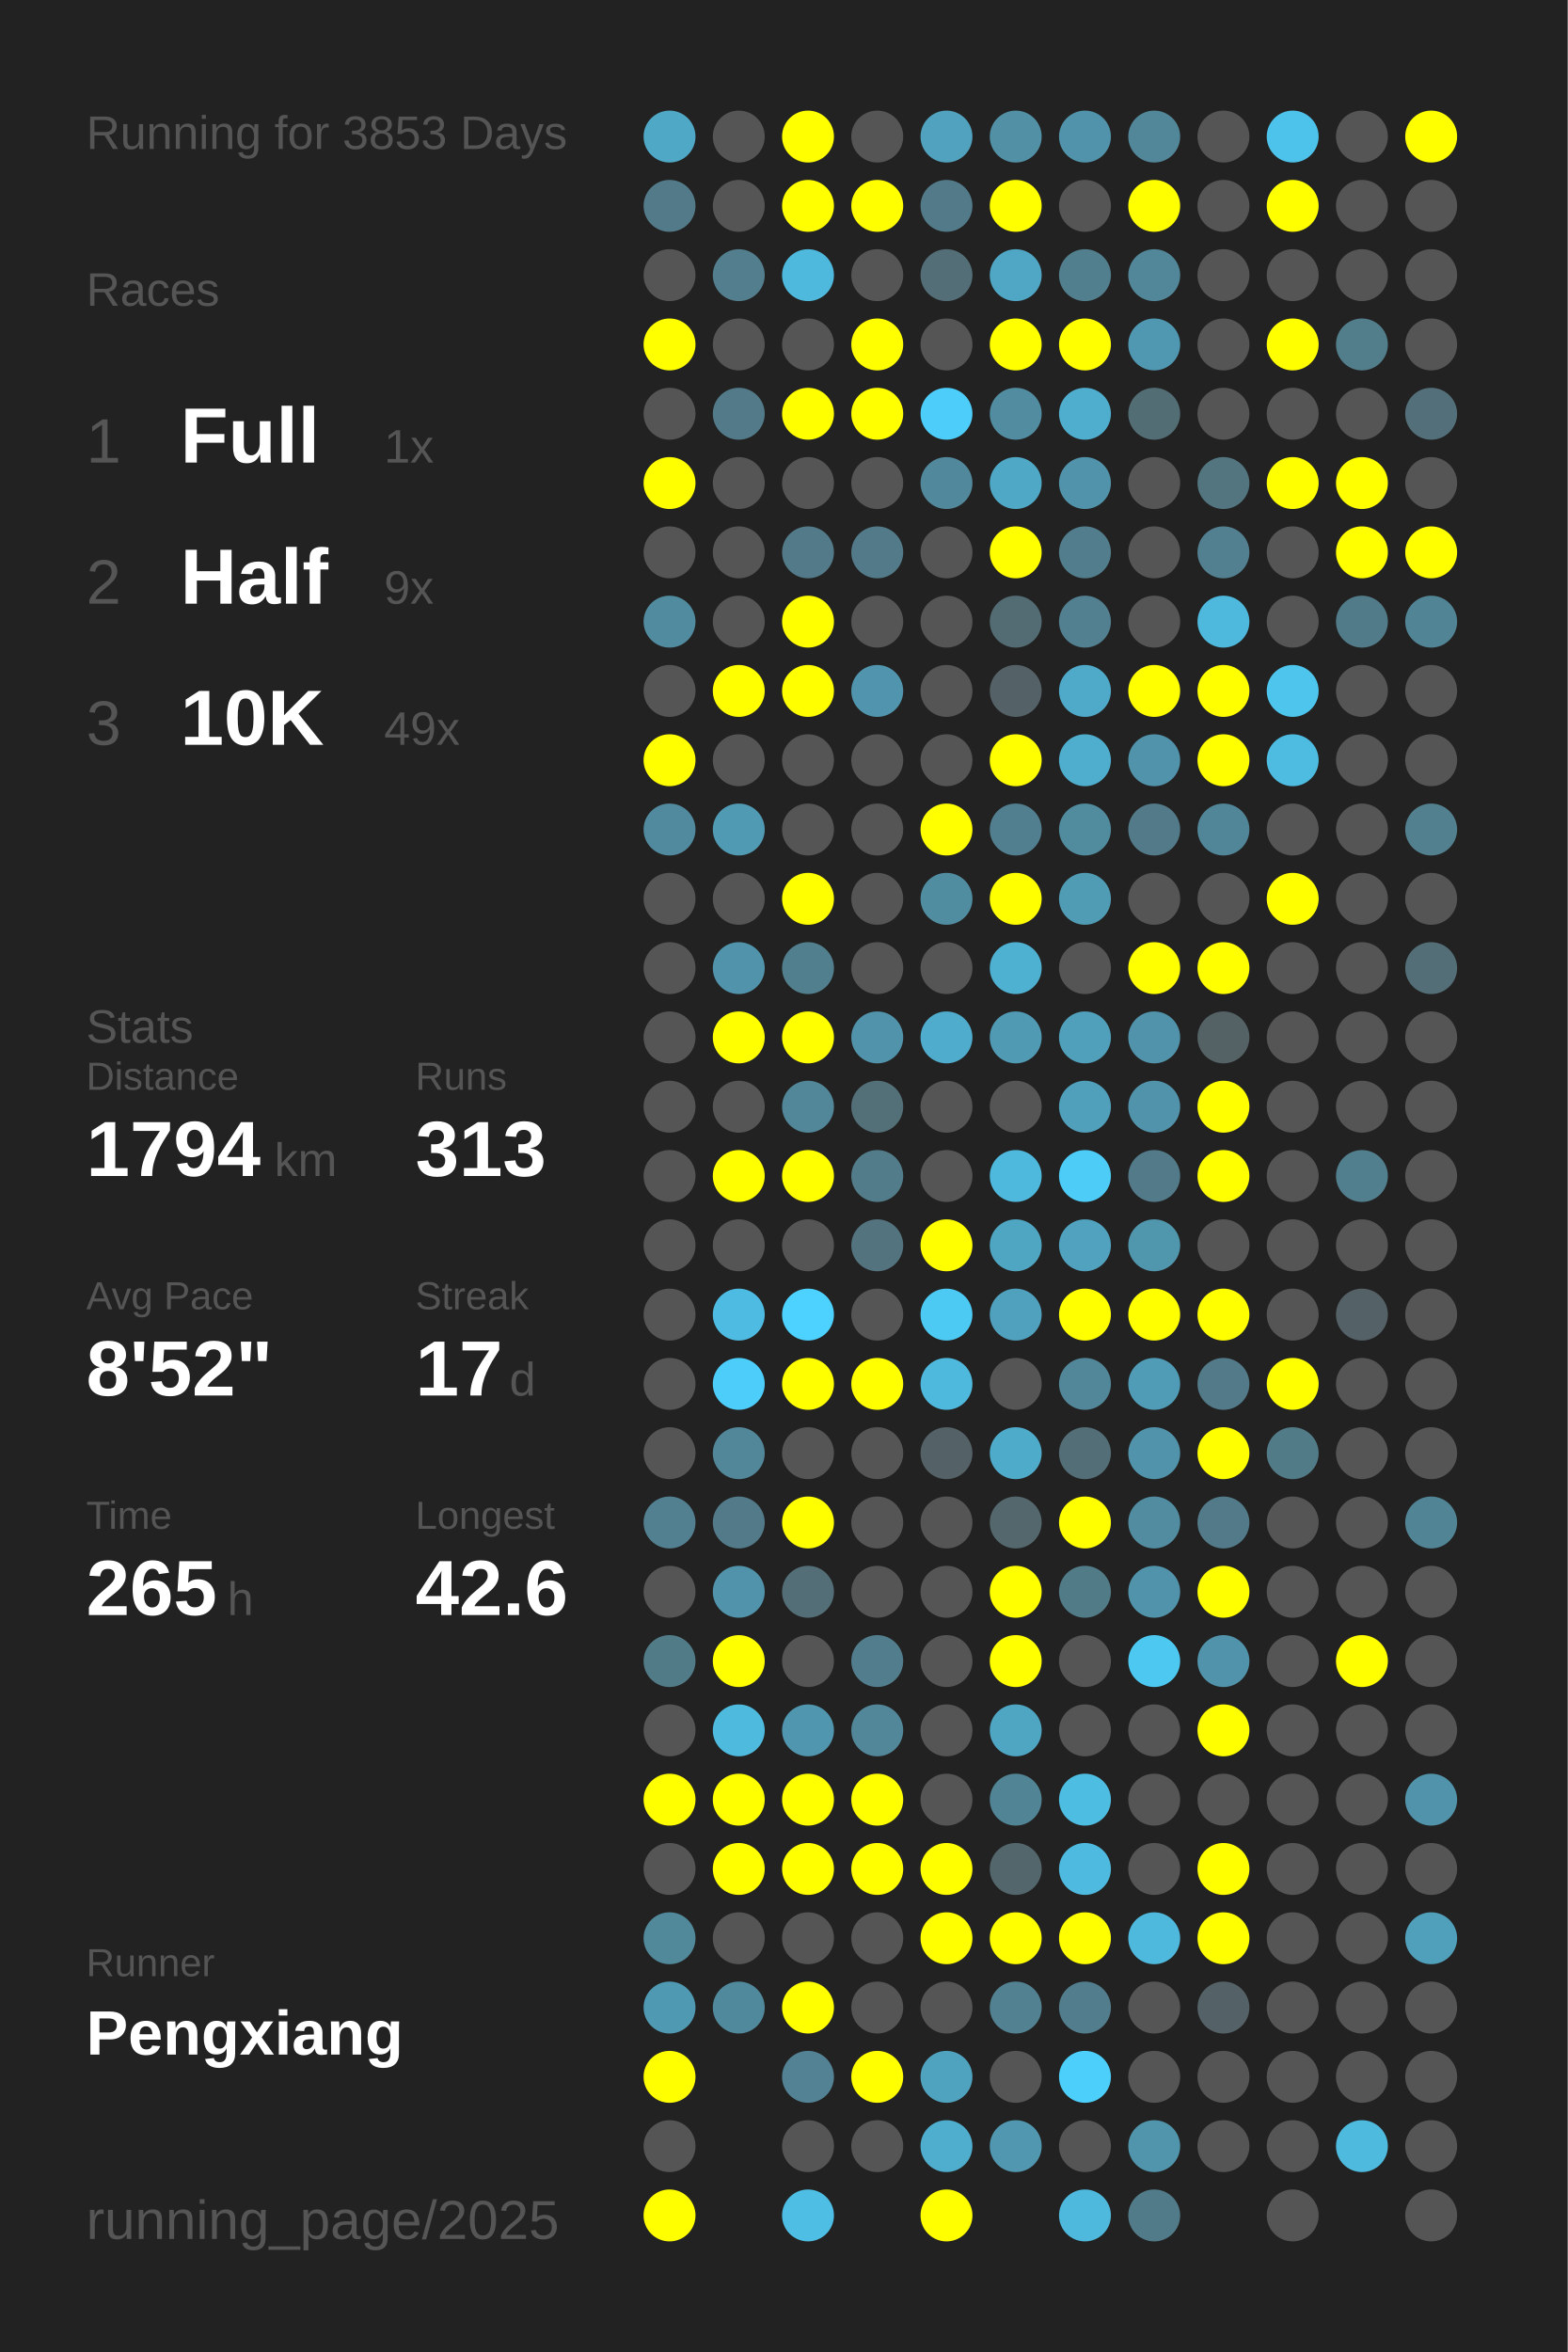
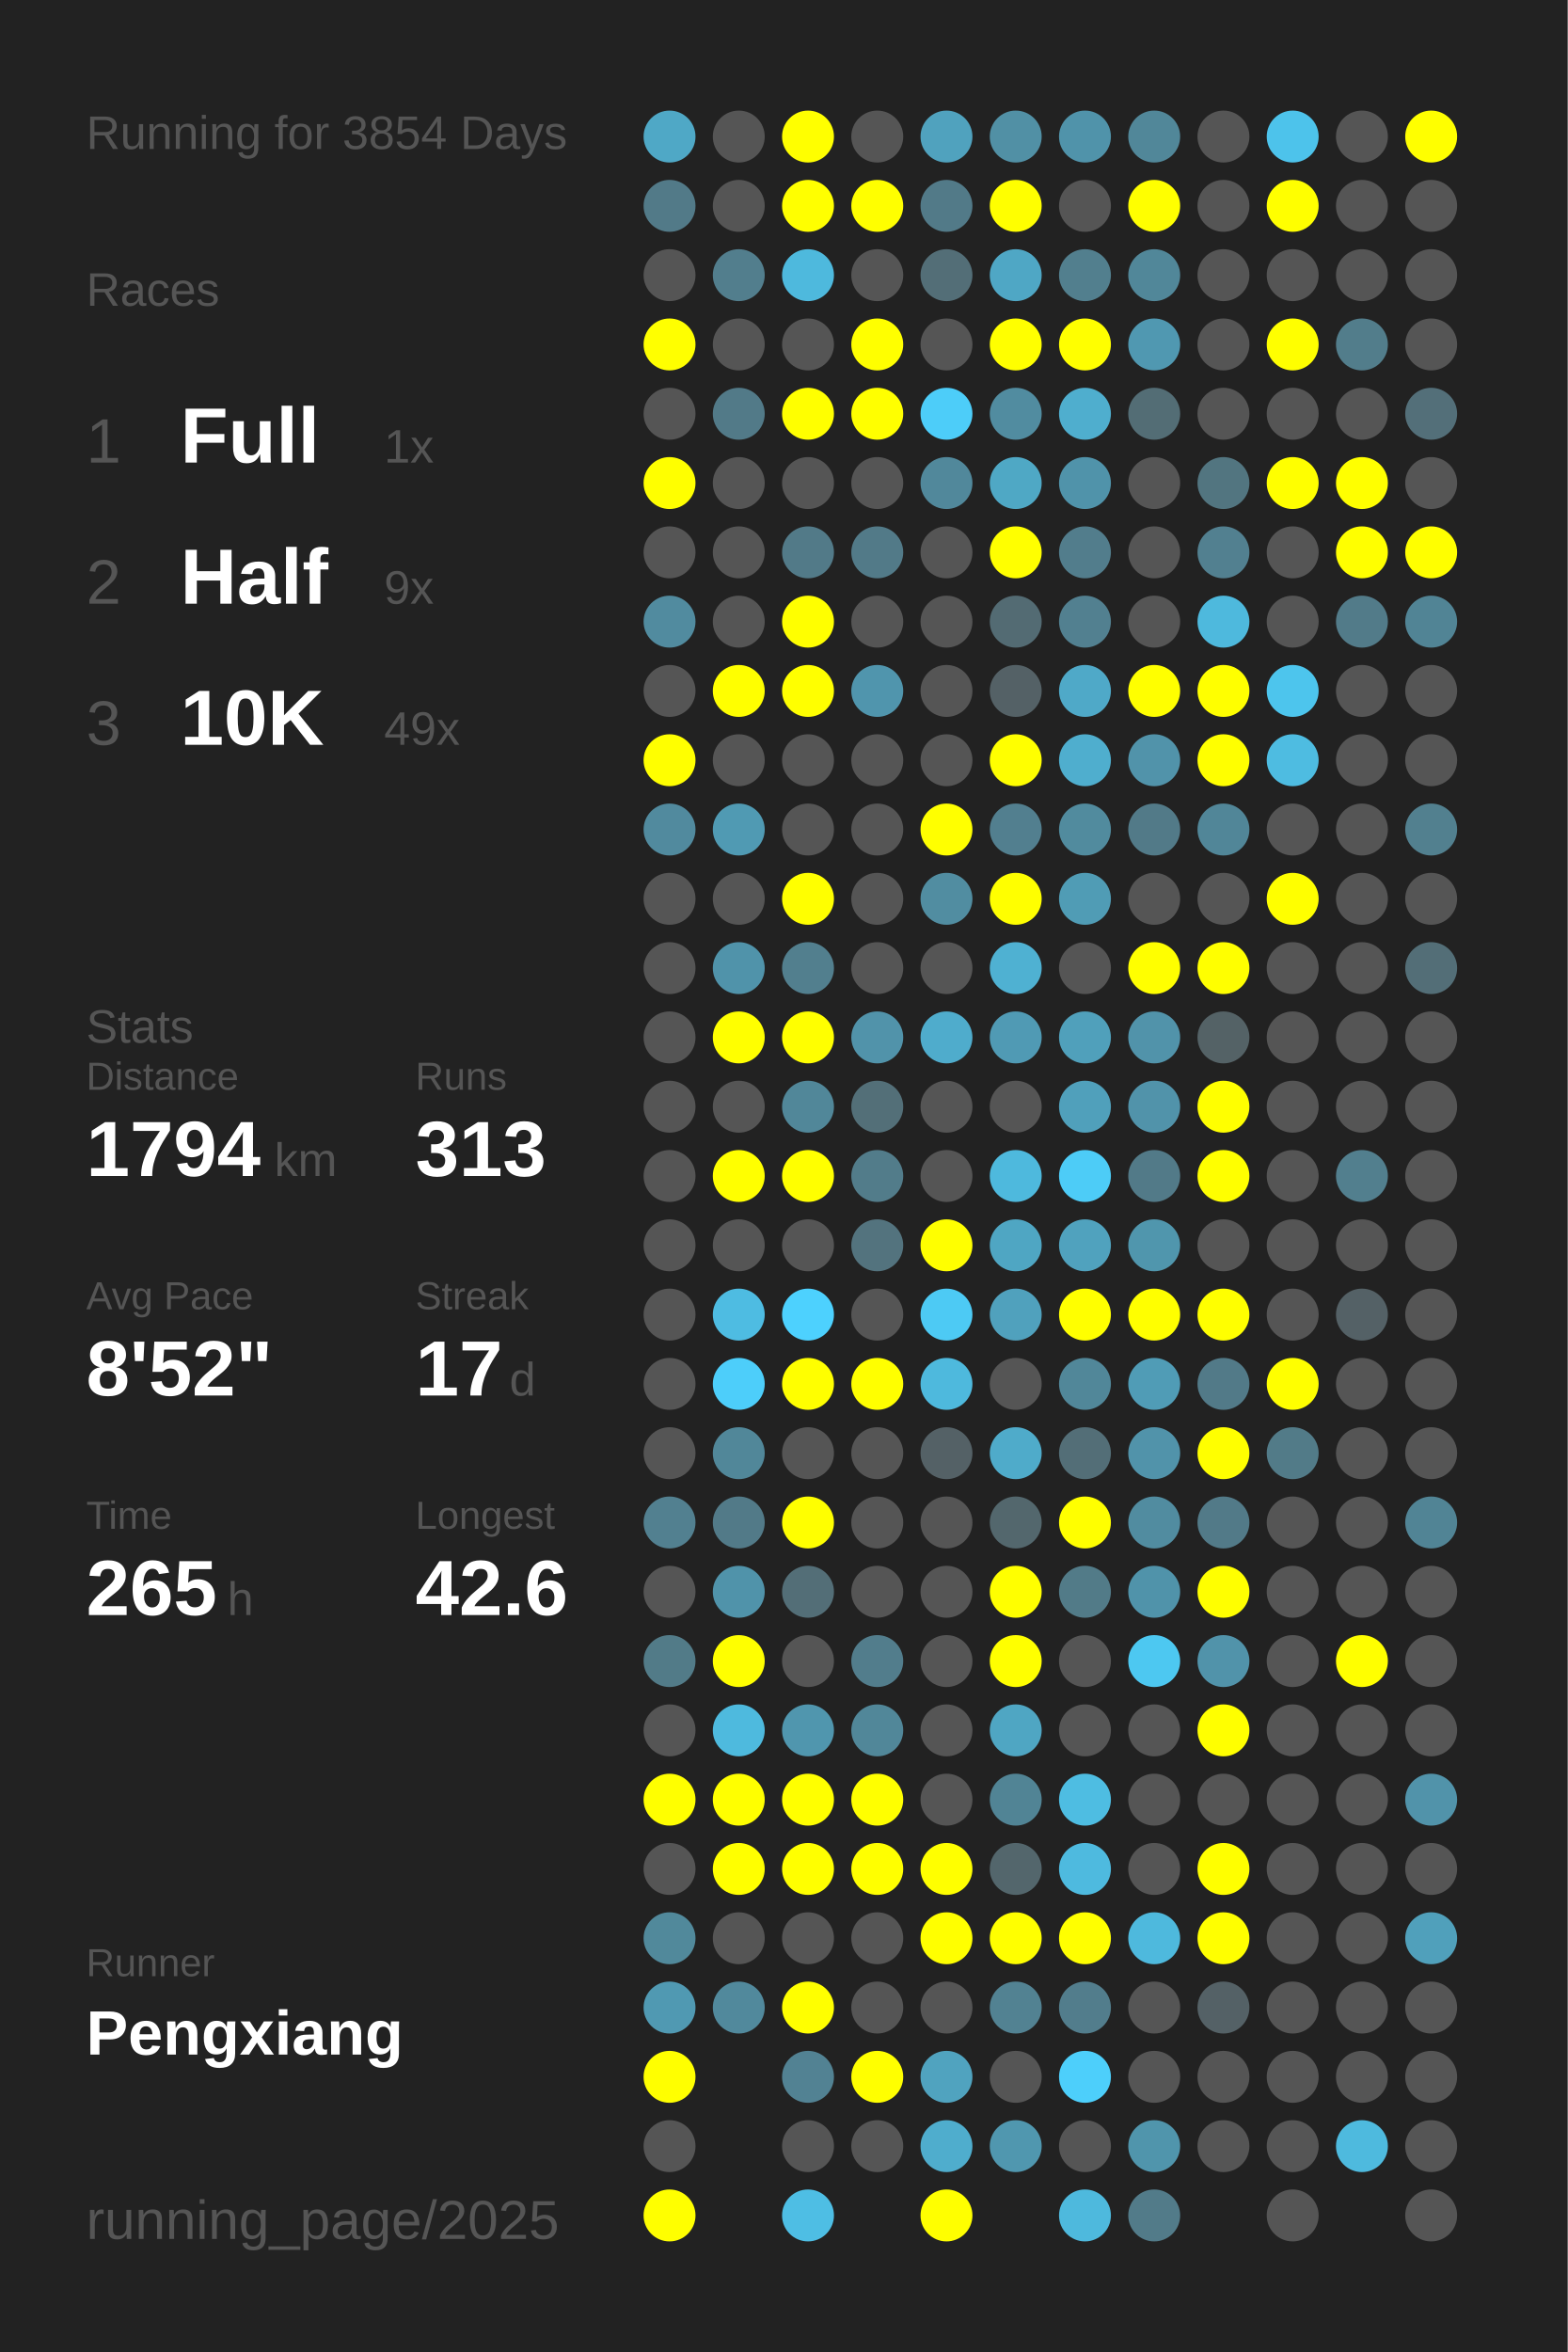
<svg xmlns="http://www.w3.org/2000/svg" baseProfile="full" height="300mm" version="1.1" viewBox="0,0,200,300" width="200mm">
  <defs />
  <rect fill="#222222" height="300" width="200" x="0" y="0" />
-   <text fill="#555555" style="font-size:6px; font-family:Arial;" x="11" y="19">Running for 3853 Days</text>
+   <text fill="#555555" style="font-size:6px; font-family:Arial;" x="11" y="19">Running for 3854 Days</text>
  <text fill="#555555" style="font-size:6px; font-family:Arial;" x="11" y="39">Races</text>
  <text fill="#555555" style="font-size:8px; font-family:Arial;" x="11" y="59">1</text>
  <text fill="#FFFFFF" style="font-size:10px; font-family:Arial; font-weight:bold;" x="23" y="59">Full</text>
  <text fill="#555555" style="font-size:6px; font-family:Arial;" x="49" y="59">1x</text>
  <text fill="#555555" style="font-size:8px; font-family:Arial;" x="11" y="77">2</text>
  <text fill="#FFFFFF" style="font-size:10px; font-family:Arial; font-weight:bold;" x="23" y="77">Half</text>
  <text fill="#555555" style="font-size:6px; font-family:Arial;" x="49" y="77">9x</text>
  <text fill="#555555" style="font-size:8px; font-family:Arial;" x="11" y="95">3</text>
  <text fill="#FFFFFF" style="font-size:10px; font-family:Arial; font-weight:bold;" x="23" y="95">10K</text>
  <text fill="#555555" style="font-size:6px; font-family:Arial;" x="49" y="95">49x</text>
  <text fill="#555555" style="font-size:6px; font-family:Arial;" x="11" y="133">Stats</text>
  <text fill="#555555" style="font-size:5px; font-family:Arial;" x="11" y="139">Distance</text>
  <text fill="#FFFFFF" style="font-size:10px; font-family:Arial; font-weight:bold;" x="11" y="150">1794</text>
  <text fill="#555555" style="font-size:6px; font-family:Arial;" x="35" y="150">km</text>
  <text fill="#555555" style="font-size:5px; font-family:Arial;" x="53" y="139">Runs</text>
  <text fill="#FFFFFF" style="font-size:10px; font-family:Arial; font-weight:bold;" x="53" y="150">313</text>
  <text fill="#555555" style="font-size:5px; font-family:Arial;" x="11" y="167">Avg Pace</text>
  <text fill="#FFFFFF" style="font-size:10px; font-family:Arial; font-weight:bold;" x="11" y="178">8'52"</text>
  <text fill="#555555" style="font-size:5px; font-family:Arial;" x="53" y="167">Streak</text>
  <text fill="#FFFFFF" style="font-size:10px; font-family:Arial; font-weight:bold;" x="53" y="178">17</text>
  <text fill="#555555" style="font-size:6px; font-family:Arial;" x="65" y="178">d</text>
  <text fill="#555555" style="font-size:5px; font-family:Arial;" x="11" y="195">Time</text>
  <text fill="#FFFFFF" style="font-size:10px; font-family:Arial; font-weight:bold;" x="11" y="206">265</text>
  <text fill="#555555" style="font-size:6px; font-family:Arial;" x="29" y="206">h</text>
  <text fill="#555555" style="font-size:5px; font-family:Arial;" x="53" y="195">Longest</text>
  <text fill="#FFFFFF" style="font-size:10px; font-family:Arial; font-weight:bold;" x="53" y="206">42.6</text>
  <text fill="#555555" style="font-size:5px; font-family:Arial;" x="11" y="252.065">Runner</text>
  <text fill="#FFFFFF" style="font-size:8px; font-family:Arial; font-weight:bold;" x="11" y="262.065">Pengxiang</text>
  <text fill="#555555" style="font-size:7px; font-family:Arial;" x="11" y="285.581">running_page/2025</text>
  <circle cx="85.417" cy="17.419" fill="#4fa8c6" r="3.312" />
  <circle cx="85.417" cy="26.258" fill="#527a88" r="3.312" />
  <circle cx="85.417" cy="35.097" fill="#555555" r="3.312" />
  <circle cx="85.417" cy="43.935" fill="#FFFF00" r="3.312" />
  <circle cx="85.417" cy="52.774" fill="#555555" r="3.312" />
  <circle cx="85.417" cy="61.613" fill="#FFFF00" r="3.312" />
  <circle cx="85.417" cy="70.452" fill="#555555" r="3.312" />
  <circle cx="85.417" cy="79.29" fill="#518b9f" r="3.312" />
  <circle cx="85.417" cy="88.129" fill="#555555" r="3.312" />
  <circle cx="85.417" cy="96.968" fill="#FFFF00" r="3.312" />
  <circle cx="85.417" cy="105.806" fill="#518a9e" r="3.312" />
  <circle cx="85.417" cy="114.645" fill="#555555" r="3.312" />
  <circle cx="85.417" cy="123.484" fill="#555555" r="3.312" />
  <circle cx="85.417" cy="132.323" fill="#555555" r="3.312" />
  <circle cx="85.417" cy="141.161" fill="#555555" r="3.312" />
  <circle cx="85.417" cy="150" fill="#555555" r="3.312" />
  <circle cx="85.417" cy="158.839" fill="#555555" r="3.312" />
  <circle cx="85.417" cy="167.677" fill="#555555" r="3.312" />
  <circle cx="85.417" cy="176.516" fill="#555555" r="3.312" />
  <circle cx="85.417" cy="185.355" fill="#555555" r="3.312" />
  <circle cx="85.417" cy="194.194" fill="#528090" r="3.312" />
  <circle cx="85.417" cy="203.032" fill="#555555" r="3.312" />
  <circle cx="85.417" cy="211.871" fill="#527b88" r="3.312" />
  <circle cx="85.417" cy="220.71" fill="#555555" r="3.312" />
  <circle cx="85.417" cy="229.548" fill="#FFFF00" r="3.312" />
  <circle cx="85.417" cy="238.387" fill="#555555" r="3.312" />
  <circle cx="85.417" cy="247.226" fill="#51899b" r="3.312" />
  <circle cx="85.417" cy="256.065" fill="#5099b2" r="3.312" />
  <circle cx="85.417" cy="264.903" fill="#FFFF00" r="3.312" />
  <circle cx="85.417" cy="273.742" fill="#555555" r="3.312" />
  <circle cx="85.417" cy="282.581" fill="#FFFF00" r="3.312" />
  <circle cx="94.25" cy="17.419" fill="#555555" r="3.312" />
  <circle cx="94.25" cy="26.258" fill="#555555" r="3.312" />
  <circle cx="94.25" cy="35.097" fill="#527e8d" r="3.312" />
  <circle cx="94.25" cy="43.935" fill="#555555" r="3.312" />
  <circle cx="94.25" cy="52.774" fill="#527a88" r="3.312" />
  <circle cx="94.25" cy="61.613" fill="#555555" r="3.312" />
  <circle cx="94.25" cy="70.452" fill="#555555" r="3.312" />
  <circle cx="94.25" cy="79.29" fill="#555555" r="3.312" />
  <circle cx="94.25" cy="88.129" fill="#FFFF00" r="3.312" />
  <circle cx="94.25" cy="96.968" fill="#555555" r="3.312" />
  <circle cx="94.25" cy="105.806" fill="#509ab3" r="3.312" />
  <circle cx="94.25" cy="114.645" fill="#555555" r="3.312" />
  <circle cx="94.25" cy="123.484" fill="#5093aa" r="3.312" />
  <circle cx="94.25" cy="132.323" fill="#FFFF00" r="3.312" />
  <circle cx="94.25" cy="141.161" fill="#555555" r="3.312" />
  <circle cx="94.25" cy="150" fill="#FFFF00" r="3.312" />
  <circle cx="94.25" cy="158.839" fill="#555555" r="3.312" />
  <circle cx="94.25" cy="167.677" fill="#4ebce2" r="3.312" />
  <circle cx="94.25" cy="176.516" fill="#4dcefa" r="3.312" />
  <circle cx="94.25" cy="185.355" fill="#518799" r="3.312" />
  <circle cx="94.25" cy="194.194" fill="#527a88" r="3.312" />
  <circle cx="94.25" cy="203.032" fill="#5093aa" r="3.312" />
  <circle cx="94.25" cy="211.871" fill="#FFFF00" r="3.312" />
  <circle cx="94.25" cy="220.71" fill="#4ebade" r="3.312" />
  <circle cx="94.25" cy="229.548" fill="#FFFF00" r="3.312" />
  <circle cx="94.25" cy="238.387" fill="#FFFF00" r="3.312" />
  <circle cx="94.25" cy="247.226" fill="#555555" r="3.312" />
  <circle cx="94.25" cy="256.065" fill="#51899c" r="3.312" />
  <circle cx="103.083" cy="17.419" fill="#FFFF00" r="3.312" />
  <circle cx="103.083" cy="26.258" fill="#FFFF00" r="3.312" />
  <circle cx="103.083" cy="35.097" fill="#4eb9dd" r="3.312" />
  <circle cx="103.083" cy="43.935" fill="#555555" r="3.312" />
  <circle cx="103.083" cy="52.774" fill="#FFFF00" r="3.312" />
  <circle cx="103.083" cy="61.613" fill="#555555" r="3.312" />
  <circle cx="103.083" cy="70.452" fill="#527a88" r="3.312" />
  <circle cx="103.083" cy="79.29" fill="#FFFF00" r="3.312" />
  <circle cx="103.083" cy="88.129" fill="#FFFF00" r="3.312" />
  <circle cx="103.083" cy="96.968" fill="#555555" r="3.312" />
  <circle cx="103.083" cy="105.806" fill="#555555" r="3.312" />
  <circle cx="103.083" cy="114.645" fill="#FFFF00" r="3.312" />
  <circle cx="103.083" cy="123.484" fill="#527f8e" r="3.312" />
  <circle cx="103.083" cy="132.323" fill="#FFFF00" r="3.312" />
  <circle cx="103.083" cy="141.161" fill="#518799" r="3.312" />
  <circle cx="103.083" cy="150" fill="#FFFF00" r="3.312" />
  <circle cx="103.083" cy="158.839" fill="#555555" r="3.312" />
  <circle cx="103.083" cy="167.677" fill="#4dd1fe" r="3.312" />
  <circle cx="103.083" cy="176.516" fill="#FFFF00" r="3.312" />
  <circle cx="103.083" cy="185.355" fill="#555555" r="3.312" />
  <circle cx="103.083" cy="194.194" fill="#FFFF00" r="3.312" />
  <circle cx="103.083" cy="203.032" fill="#536e77" r="3.312" />
  <circle cx="103.083" cy="211.871" fill="#555555" r="3.312" />
  <circle cx="103.083" cy="220.71" fill="#5096ae" r="3.312" />
  <circle cx="103.083" cy="229.548" fill="#FFFF00" r="3.312" />
  <circle cx="103.083" cy="238.387" fill="#FFFF00" r="3.312" />
  <circle cx="103.083" cy="247.226" fill="#555555" r="3.312" />
  <circle cx="103.083" cy="256.065" fill="#FFFF00" r="3.312" />
  <circle cx="103.083" cy="264.903" fill="#528293" r="3.312" />
  <circle cx="103.083" cy="273.742" fill="#555555" r="3.312" />
  <circle cx="103.083" cy="282.581" fill="#4ebee4" r="3.312" />
  <circle cx="111.917" cy="17.419" fill="#555555" r="3.312" />
  <circle cx="111.917" cy="26.258" fill="#FFFF00" r="3.312" />
  <circle cx="111.917" cy="35.097" fill="#555555" r="3.312" />
  <circle cx="111.917" cy="43.935" fill="#FFFF00" r="3.312" />
  <circle cx="111.917" cy="52.774" fill="#FFFF00" r="3.312" />
  <circle cx="111.917" cy="61.613" fill="#555555" r="3.312" />
  <circle cx="111.917" cy="70.452" fill="#527a88" r="3.312" />
  <circle cx="111.917" cy="79.29" fill="#555555" r="3.312" />
  <circle cx="111.917" cy="88.129" fill="#5095ad" r="3.312" />
  <circle cx="111.917" cy="96.968" fill="#555555" r="3.312" />
  <circle cx="111.917" cy="105.806" fill="#555555" r="3.312" />
  <circle cx="111.917" cy="114.645" fill="#555555" r="3.312" />
  <circle cx="111.917" cy="123.484" fill="#555555" r="3.312" />
  <circle cx="111.917" cy="132.323" fill="#5193aa" r="3.312" />
  <circle cx="111.917" cy="141.161" fill="#536f78" r="3.312" />
  <circle cx="111.917" cy="150" fill="#527c8a" r="3.312" />
  <circle cx="111.917" cy="158.839" fill="#53737e" r="3.312" />
  <circle cx="111.917" cy="167.677" fill="#555555" r="3.312" />
  <circle cx="111.917" cy="176.516" fill="#FFFF00" r="3.312" />
  <circle cx="111.917" cy="185.355" fill="#555555" r="3.312" />
  <circle cx="111.917" cy="194.194" fill="#555555" r="3.312" />
  <circle cx="111.917" cy="203.032" fill="#555555" r="3.312" />
  <circle cx="111.917" cy="211.871" fill="#527d8c" r="3.312" />
  <circle cx="111.917" cy="220.71" fill="#518799" r="3.312" />
  <circle cx="111.917" cy="229.548" fill="#FFFF00" r="3.312" />
  <circle cx="111.917" cy="238.387" fill="#FFFF00" r="3.312" />
  <circle cx="111.917" cy="247.226" fill="#555555" r="3.312" />
  <circle cx="111.917" cy="256.065" fill="#555555" r="3.312" />
  <circle cx="111.917" cy="264.903" fill="#FFFF00" r="3.312" />
  <circle cx="111.917" cy="273.742" fill="#555555" r="3.312" />
  <circle cx="120.75" cy="17.419" fill="#50a2be" r="3.312" />
  <circle cx="120.75" cy="26.258" fill="#527a88" r="3.312" />
  <circle cx="120.75" cy="35.097" fill="#536e77" r="3.312" />
  <circle cx="120.75" cy="43.935" fill="#555555" r="3.312" />
  <circle cx="120.75" cy="52.774" fill="#4dcdf9" r="3.312" />
  <circle cx="120.75" cy="61.613" fill="#51889b" r="3.312" />
  <circle cx="120.75" cy="70.452" fill="#555555" r="3.312" />
  <circle cx="120.75" cy="79.29" fill="#555555" r="3.312" />
  <circle cx="120.75" cy="88.129" fill="#555555" r="3.312" />
  <circle cx="120.75" cy="96.968" fill="#555555" r="3.312" />
  <circle cx="120.75" cy="105.806" fill="#FFFF00" r="3.312" />
  <circle cx="120.75" cy="114.645" fill="#518da1" r="3.312" />
  <circle cx="120.75" cy="123.484" fill="#555555" r="3.312" />
  <circle cx="120.75" cy="132.323" fill="#4faccc" r="3.312" />
  <circle cx="120.75" cy="141.161" fill="#555555" r="3.312" />
  <circle cx="120.75" cy="150" fill="#555555" r="3.312" />
  <circle cx="120.75" cy="158.839" fill="#FFFF00" r="3.312" />
  <circle cx="120.75" cy="167.677" fill="#4dcaf4" r="3.312" />
  <circle cx="120.75" cy="176.516" fill="#4eb9dd" r="3.312" />
  <circle cx="120.75" cy="185.355" fill="#546166" r="3.312" />
  <circle cx="120.75" cy="194.194" fill="#555555" r="3.312" />
  <circle cx="120.75" cy="203.032" fill="#555555" r="3.312" />
  <circle cx="120.75" cy="211.871" fill="#555555" r="3.312" />
  <circle cx="120.75" cy="220.71" fill="#555555" r="3.312" />
  <circle cx="120.75" cy="229.548" fill="#555555" r="3.312" />
  <circle cx="120.75" cy="238.387" fill="#FFFF00" r="3.312" />
  <circle cx="120.75" cy="247.226" fill="#FFFF00" r="3.312" />
  <circle cx="120.75" cy="256.065" fill="#555555" r="3.312" />
  <circle cx="120.75" cy="264.903" fill="#50a3bf" r="3.312" />
  <circle cx="120.75" cy="273.742" fill="#4fadcd" r="3.312" />
  <circle cx="120.75" cy="282.581" fill="#FFFF00" r="3.312" />
  <circle cx="129.583" cy="17.419" fill="#5190a5" r="3.312" />
  <circle cx="129.583" cy="26.258" fill="#FFFF00" r="3.312" />
  <circle cx="129.583" cy="35.097" fill="#4fa7c5" r="3.312" />
  <circle cx="129.583" cy="43.935" fill="#FFFF00" r="3.312" />
  <circle cx="129.583" cy="52.774" fill="#518ca0" r="3.312" />
  <circle cx="129.583" cy="61.613" fill="#4fa8c5" r="3.312" />
  <circle cx="129.583" cy="70.452" fill="#FFFF00" r="3.312" />
  <circle cx="129.583" cy="79.29" fill="#536b73" r="3.312" />
  <circle cx="129.583" cy="88.129" fill="#546166" r="3.312" />
  <circle cx="129.583" cy="96.968" fill="#FFFF00" r="3.312" />
  <circle cx="129.583" cy="105.806" fill="#527f8f" r="3.312" />
  <circle cx="129.583" cy="114.645" fill="#FFFF00" r="3.312" />
  <circle cx="129.583" cy="123.484" fill="#4fb1d2" r="3.312" />
  <circle cx="129.583" cy="132.323" fill="#509ab4" r="3.312" />
  <circle cx="129.583" cy="141.161" fill="#555555" r="3.312" />
  <circle cx="129.583" cy="150" fill="#4eb9dd" r="3.312" />
  <circle cx="129.583" cy="158.839" fill="#4fa6c3" r="3.312" />
  <circle cx="129.583" cy="167.677" fill="#50a1bd" r="3.312" />
  <circle cx="129.583" cy="176.516" fill="#555555" r="3.312" />
  <circle cx="129.583" cy="185.355" fill="#4fabca" r="3.312" />
  <circle cx="129.583" cy="194.194" fill="#53676d" r="3.312" />
  <circle cx="129.583" cy="203.032" fill="#FFFF00" r="3.312" />
  <circle cx="129.583" cy="211.871" fill="#FFFF00" r="3.312" />
  <circle cx="129.583" cy="220.71" fill="#4fa6c3" r="3.312" />
  <circle cx="129.583" cy="229.548" fill="#518495" r="3.312" />
  <circle cx="129.583" cy="238.387" fill="#53666c" r="3.312" />
  <circle cx="129.583" cy="247.226" fill="#FFFF00" r="3.312" />
  <circle cx="129.583" cy="256.065" fill="#528292" r="3.312" />
  <circle cx="129.583" cy="264.903" fill="#555555" r="3.312" />
  <circle cx="129.583" cy="273.742" fill="#5097af" r="3.312" />
  <circle cx="138.417" cy="17.419" fill="#5093aa" r="3.312" />
  <circle cx="138.417" cy="26.258" fill="#555555" r="3.312" />
  <circle cx="138.417" cy="35.097" fill="#527f8e" r="3.312" />
  <circle cx="138.417" cy="43.935" fill="#FFFF00" r="3.312" />
  <circle cx="138.417" cy="52.774" fill="#4faece" r="3.312" />
  <circle cx="138.417" cy="61.613" fill="#5093aa" r="3.312" />
  <circle cx="138.417" cy="70.452" fill="#527d8c" r="3.312" />
  <circle cx="138.417" cy="79.29" fill="#528090" r="3.312" />
  <circle cx="138.417" cy="88.129" fill="#4fa9c8" r="3.312" />
  <circle cx="138.417" cy="96.968" fill="#4faece" r="3.312" />
  <circle cx="138.417" cy="105.806" fill="#518b9e" r="3.312" />
  <circle cx="138.417" cy="114.645" fill="#509cb5" r="3.312" />
  <circle cx="138.417" cy="123.484" fill="#555555" r="3.312" />
  <circle cx="138.417" cy="132.323" fill="#50a0bb" r="3.312" />
  <circle cx="138.417" cy="141.161" fill="#50a0bb" r="3.312" />
  <circle cx="138.417" cy="150" fill="#4dccf7" r="3.312" />
  <circle cx="138.417" cy="158.839" fill="#50a2be" r="3.312" />
  <circle cx="138.417" cy="167.677" fill="#FFFF00" r="3.312" />
  <circle cx="138.417" cy="176.516" fill="#518799" r="3.312" />
  <circle cx="138.417" cy="185.355" fill="#536e77" r="3.312" />
  <circle cx="138.417" cy="194.194" fill="#FFFF00" r="3.312" />
  <circle cx="138.417" cy="203.032" fill="#527b88" r="3.312" />
  <circle cx="138.417" cy="211.871" fill="#555555" r="3.312" />
  <circle cx="138.417" cy="220.71" fill="#555555" r="3.312" />
  <circle cx="138.417" cy="229.548" fill="#4ebde2" r="3.312" />
  <circle cx="138.417" cy="238.387" fill="#4ebadf" r="3.312" />
  <circle cx="138.417" cy="247.226" fill="#FFFF00" r="3.312" />
  <circle cx="138.417" cy="256.065" fill="#527d8c" r="3.312" />
  <circle cx="138.417" cy="264.903" fill="#4dcffb" r="3.312" />
  <circle cx="138.417" cy="273.742" fill="#555555" r="3.312" />
  <circle cx="138.417" cy="282.581" fill="#4eb9dd" r="3.312" />
  <circle cx="147.25" cy="17.419" fill="#518799" r="3.312" />
  <circle cx="147.25" cy="26.258" fill="#FFFF00" r="3.312" />
  <circle cx="147.25" cy="35.097" fill="#518799" r="3.312" />
  <circle cx="147.25" cy="43.935" fill="#5098b1" r="3.312" />
  <circle cx="147.25" cy="52.774" fill="#536d75" r="3.312" />
  <circle cx="147.25" cy="61.613" fill="#555555" r="3.312" />
  <circle cx="147.25" cy="70.452" fill="#555555" r="3.312" />
  <circle cx="147.25" cy="79.29" fill="#555555" r="3.312" />
  <circle cx="147.25" cy="88.129" fill="#FFFF00" r="3.312" />
  <circle cx="147.25" cy="96.968" fill="#5193aa" r="3.312" />
  <circle cx="147.25" cy="105.806" fill="#527a88" r="3.312" />
  <circle cx="147.25" cy="114.645" fill="#555555" r="3.312" />
  <circle cx="147.25" cy="123.484" fill="#FFFF00" r="3.312" />
  <circle cx="147.25" cy="132.323" fill="#5193aa" r="3.312" />
  <circle cx="147.25" cy="141.161" fill="#5193aa" r="3.312" />
  <circle cx="147.25" cy="150" fill="#527a88" r="3.312" />
  <circle cx="147.25" cy="158.839" fill="#5096ad" r="3.312" />
  <circle cx="147.25" cy="167.677" fill="#FFFF00" r="3.312" />
  <circle cx="147.25" cy="176.516" fill="#509cb6" r="3.312" />
  <circle cx="147.25" cy="185.355" fill="#5193aa" r="3.312" />
  <circle cx="147.25" cy="194.194" fill="#518ca0" r="3.312" />
  <circle cx="147.25" cy="203.032" fill="#5093aa" r="3.312" />
  <circle cx="147.25" cy="211.871" fill="#4dc8f1" r="3.312" />
  <circle cx="147.25" cy="220.71" fill="#555555" r="3.312" />
  <circle cx="147.25" cy="229.548" fill="#555555" r="3.312" />
  <circle cx="147.25" cy="238.387" fill="#555555" r="3.312" />
  <circle cx="147.25" cy="247.226" fill="#4eb9dd" r="3.312" />
  <circle cx="147.25" cy="256.065" fill="#555555" r="3.312" />
  <circle cx="147.25" cy="264.903" fill="#555555" r="3.312" />
  <circle cx="147.25" cy="273.742" fill="#5095ac" r="3.312" />
  <circle cx="147.25" cy="282.581" fill="#527b89" r="3.312" />
  <circle cx="156.083" cy="17.419" fill="#555555" r="3.312" />
  <circle cx="156.083" cy="26.258" fill="#555555" r="3.312" />
  <circle cx="156.083" cy="35.097" fill="#555555" r="3.312" />
  <circle cx="156.083" cy="43.935" fill="#555555" r="3.312" />
  <circle cx="156.083" cy="52.774" fill="#555555" r="3.312" />
  <circle cx="156.083" cy="61.613" fill="#527580" r="3.312" />
  <circle cx="156.083" cy="70.452" fill="#528090" r="3.312" />
  <circle cx="156.083" cy="79.29" fill="#4eb9dd" r="3.312" />
  <circle cx="156.083" cy="88.129" fill="#FFFF00" r="3.312" />
  <circle cx="156.083" cy="96.968" fill="#FFFF00" r="3.312" />
  <circle cx="156.083" cy="105.806" fill="#518698" r="3.312" />
  <circle cx="156.083" cy="114.645" fill="#555555" r="3.312" />
  <circle cx="156.083" cy="123.484" fill="#FFFF00" r="3.312" />
  <circle cx="156.083" cy="132.323" fill="#546266" r="3.312" />
  <circle cx="156.083" cy="141.161" fill="#FFFF00" r="3.312" />
  <circle cx="156.083" cy="150" fill="#FFFF00" r="3.312" />
  <circle cx="156.083" cy="158.839" fill="#555555" r="3.312" />
  <circle cx="156.083" cy="167.677" fill="#FFFF00" r="3.312" />
  <circle cx="156.083" cy="176.516" fill="#527a88" r="3.312" />
  <circle cx="156.083" cy="185.355" fill="#FFFF00" r="3.312" />
  <circle cx="156.083" cy="194.194" fill="#527a88" r="3.312" />
  <circle cx="156.083" cy="203.032" fill="#FFFF00" r="3.312" />
  <circle cx="156.083" cy="211.871" fill="#5193aa" r="3.312" />
  <circle cx="156.083" cy="220.71" fill="#FFFF00" r="3.312" />
  <circle cx="156.083" cy="229.548" fill="#555555" r="3.312" />
  <circle cx="156.083" cy="238.387" fill="#FFFF00" r="3.312" />
  <circle cx="156.083" cy="247.226" fill="#FFFF00" r="3.312" />
  <circle cx="156.083" cy="256.065" fill="#546166" r="3.312" />
  <circle cx="156.083" cy="264.903" fill="#555555" r="3.312" />
  <circle cx="156.083" cy="273.742" fill="#555555" r="3.312" />
  <circle cx="164.917" cy="17.419" fill="#4dc3eb" r="3.312" />
  <circle cx="164.917" cy="26.258" fill="#FFFF00" r="3.312" />
  <circle cx="164.917" cy="35.097" fill="#555555" r="3.312" />
  <circle cx="164.917" cy="43.935" fill="#FFFF00" r="3.312" />
  <circle cx="164.917" cy="52.774" fill="#555555" r="3.312" />
  <circle cx="164.917" cy="61.613" fill="#FFFF00" r="3.312" />
  <circle cx="164.917" cy="70.452" fill="#555555" r="3.312" />
  <circle cx="164.917" cy="79.29" fill="#555555" r="3.312" />
  <circle cx="164.917" cy="88.129" fill="#4dc5ed" r="3.312" />
  <circle cx="164.917" cy="96.968" fill="#4ebce1" r="3.312" />
  <circle cx="164.917" cy="105.806" fill="#555555" r="3.312" />
  <circle cx="164.917" cy="114.645" fill="#FFFF00" r="3.312" />
  <circle cx="164.917" cy="123.484" fill="#555555" r="3.312" />
  <circle cx="164.917" cy="132.323" fill="#555555" r="3.312" />
  <circle cx="164.917" cy="141.161" fill="#555555" r="3.312" />
  <circle cx="164.917" cy="150" fill="#555555" r="3.312" />
  <circle cx="164.917" cy="158.839" fill="#555555" r="3.312" />
  <circle cx="164.917" cy="167.677" fill="#555555" r="3.312" />
  <circle cx="164.917" cy="176.516" fill="#FFFF00" r="3.312" />
  <circle cx="164.917" cy="185.355" fill="#527b88" r="3.312" />
  <circle cx="164.917" cy="194.194" fill="#555555" r="3.312" />
  <circle cx="164.917" cy="203.032" fill="#555555" r="3.312" />
  <circle cx="164.917" cy="211.871" fill="#555555" r="3.312" />
  <circle cx="164.917" cy="220.71" fill="#555555" r="3.312" />
  <circle cx="164.917" cy="229.548" fill="#555555" r="3.312" />
  <circle cx="164.917" cy="238.387" fill="#555555" r="3.312" />
  <circle cx="164.917" cy="247.226" fill="#555555" r="3.312" />
  <circle cx="164.917" cy="256.065" fill="#555555" r="3.312" />
  <circle cx="164.917" cy="264.903" fill="#555555" r="3.312" />
  <circle cx="164.917" cy="273.742" fill="#555555" r="3.312" />
  <circle cx="164.917" cy="282.581" fill="#555555" r="3.312" />
  <circle cx="173.75" cy="17.419" fill="#555555" r="3.312" />
  <circle cx="173.75" cy="26.258" fill="#555555" r="3.312" />
  <circle cx="173.75" cy="35.097" fill="#555555" r="3.312" />
  <circle cx="173.75" cy="43.935" fill="#527d8b" r="3.312" />
  <circle cx="173.75" cy="52.774" fill="#555555" r="3.312" />
  <circle cx="173.75" cy="61.613" fill="#FFFF00" r="3.312" />
  <circle cx="173.75" cy="70.452" fill="#FFFF00" r="3.312" />
  <circle cx="173.75" cy="79.29" fill="#527b89" r="3.312" />
  <circle cx="173.75" cy="88.129" fill="#555555" r="3.312" />
  <circle cx="173.75" cy="96.968" fill="#555555" r="3.312" />
  <circle cx="173.75" cy="105.806" fill="#555555" r="3.312" />
  <circle cx="173.75" cy="114.645" fill="#555555" r="3.312" />
  <circle cx="173.75" cy="123.484" fill="#555555" r="3.312" />
  <circle cx="173.75" cy="132.323" fill="#555555" r="3.312" />
  <circle cx="173.75" cy="141.161" fill="#555555" r="3.312" />
  <circle cx="173.75" cy="150" fill="#527f8e" r="3.312" />
  <circle cx="173.75" cy="158.839" fill="#555555" r="3.312" />
  <circle cx="173.75" cy="167.677" fill="#546166" r="3.312" />
  <circle cx="173.75" cy="176.516" fill="#555555" r="3.312" />
  <circle cx="173.75" cy="185.355" fill="#555555" r="3.312" />
  <circle cx="173.75" cy="194.194" fill="#555555" r="3.312" />
  <circle cx="173.75" cy="203.032" fill="#555555" r="3.312" />
  <circle cx="173.75" cy="211.871" fill="#FFFF00" r="3.312" />
  <circle cx="173.75" cy="220.71" fill="#555555" r="3.312" />
  <circle cx="173.75" cy="229.548" fill="#555555" r="3.312" />
  <circle cx="173.75" cy="238.387" fill="#555555" r="3.312" />
  <circle cx="173.75" cy="247.226" fill="#555555" r="3.312" />
  <circle cx="173.75" cy="256.065" fill="#555555" r="3.312" />
  <circle cx="173.75" cy="264.903" fill="#555555" r="3.312" />
  <circle cx="173.75" cy="273.742" fill="#4ebade" r="3.312" />
  <circle cx="182.583" cy="17.419" fill="#FFFF00" r="3.312" />
  <circle cx="182.583" cy="26.258" fill="#555555" r="3.312" />
  <circle cx="182.583" cy="35.097" fill="#555555" r="3.312" />
  <circle cx="182.583" cy="43.935" fill="#555555" r="3.312" />
  <circle cx="182.583" cy="52.774" fill="#536f79" r="3.312" />
  <circle cx="182.583" cy="61.613" fill="#555555" r="3.312" />
  <circle cx="182.583" cy="70.452" fill="#FFFF00" r="3.312" />
  <circle cx="182.583" cy="79.29" fill="#518495" r="3.312" />
  <circle cx="182.583" cy="88.129" fill="#555555" r="3.312" />
  <circle cx="182.583" cy="96.968" fill="#555555" r="3.312" />
  <circle cx="182.583" cy="105.806" fill="#52808f" r="3.312" />
  <circle cx="182.583" cy="114.645" fill="#555555" r="3.312" />
  <circle cx="182.583" cy="123.484" fill="#536e77" r="3.312" />
  <circle cx="182.583" cy="132.323" fill="#555555" r="3.312" />
  <circle cx="182.583" cy="141.161" fill="#555555" r="3.312" />
  <circle cx="182.583" cy="150" fill="#555555" r="3.312" />
  <circle cx="182.583" cy="158.839" fill="#555555" r="3.312" />
  <circle cx="182.583" cy="167.677" fill="#555555" r="3.312" />
  <circle cx="182.583" cy="176.516" fill="#555555" r="3.312" />
  <circle cx="182.583" cy="185.355" fill="#555555" r="3.312" />
  <circle cx="182.583" cy="194.194" fill="#518495" r="3.312" />
  <circle cx="182.583" cy="203.032" fill="#555555" r="3.312" />
  <circle cx="182.583" cy="211.871" fill="#555555" r="3.312" />
  <circle cx="182.583" cy="220.71" fill="#555555" r="3.312" />
  <circle cx="182.583" cy="229.548" fill="#5193aa" r="3.312" />
  <circle cx="182.583" cy="238.387" fill="#555555" r="3.312" />
  <circle cx="182.583" cy="247.226" fill="#50a0bb" r="3.312" />
  <circle cx="182.583" cy="256.065" fill="#555555" r="3.312" />
  <circle cx="182.583" cy="264.903" fill="#555555" r="3.312" />
  <circle cx="182.583" cy="273.742" fill="#555555" r="3.312" />
  <circle cx="182.583" cy="282.581" fill="#555555" r="3.312" />
</svg>
